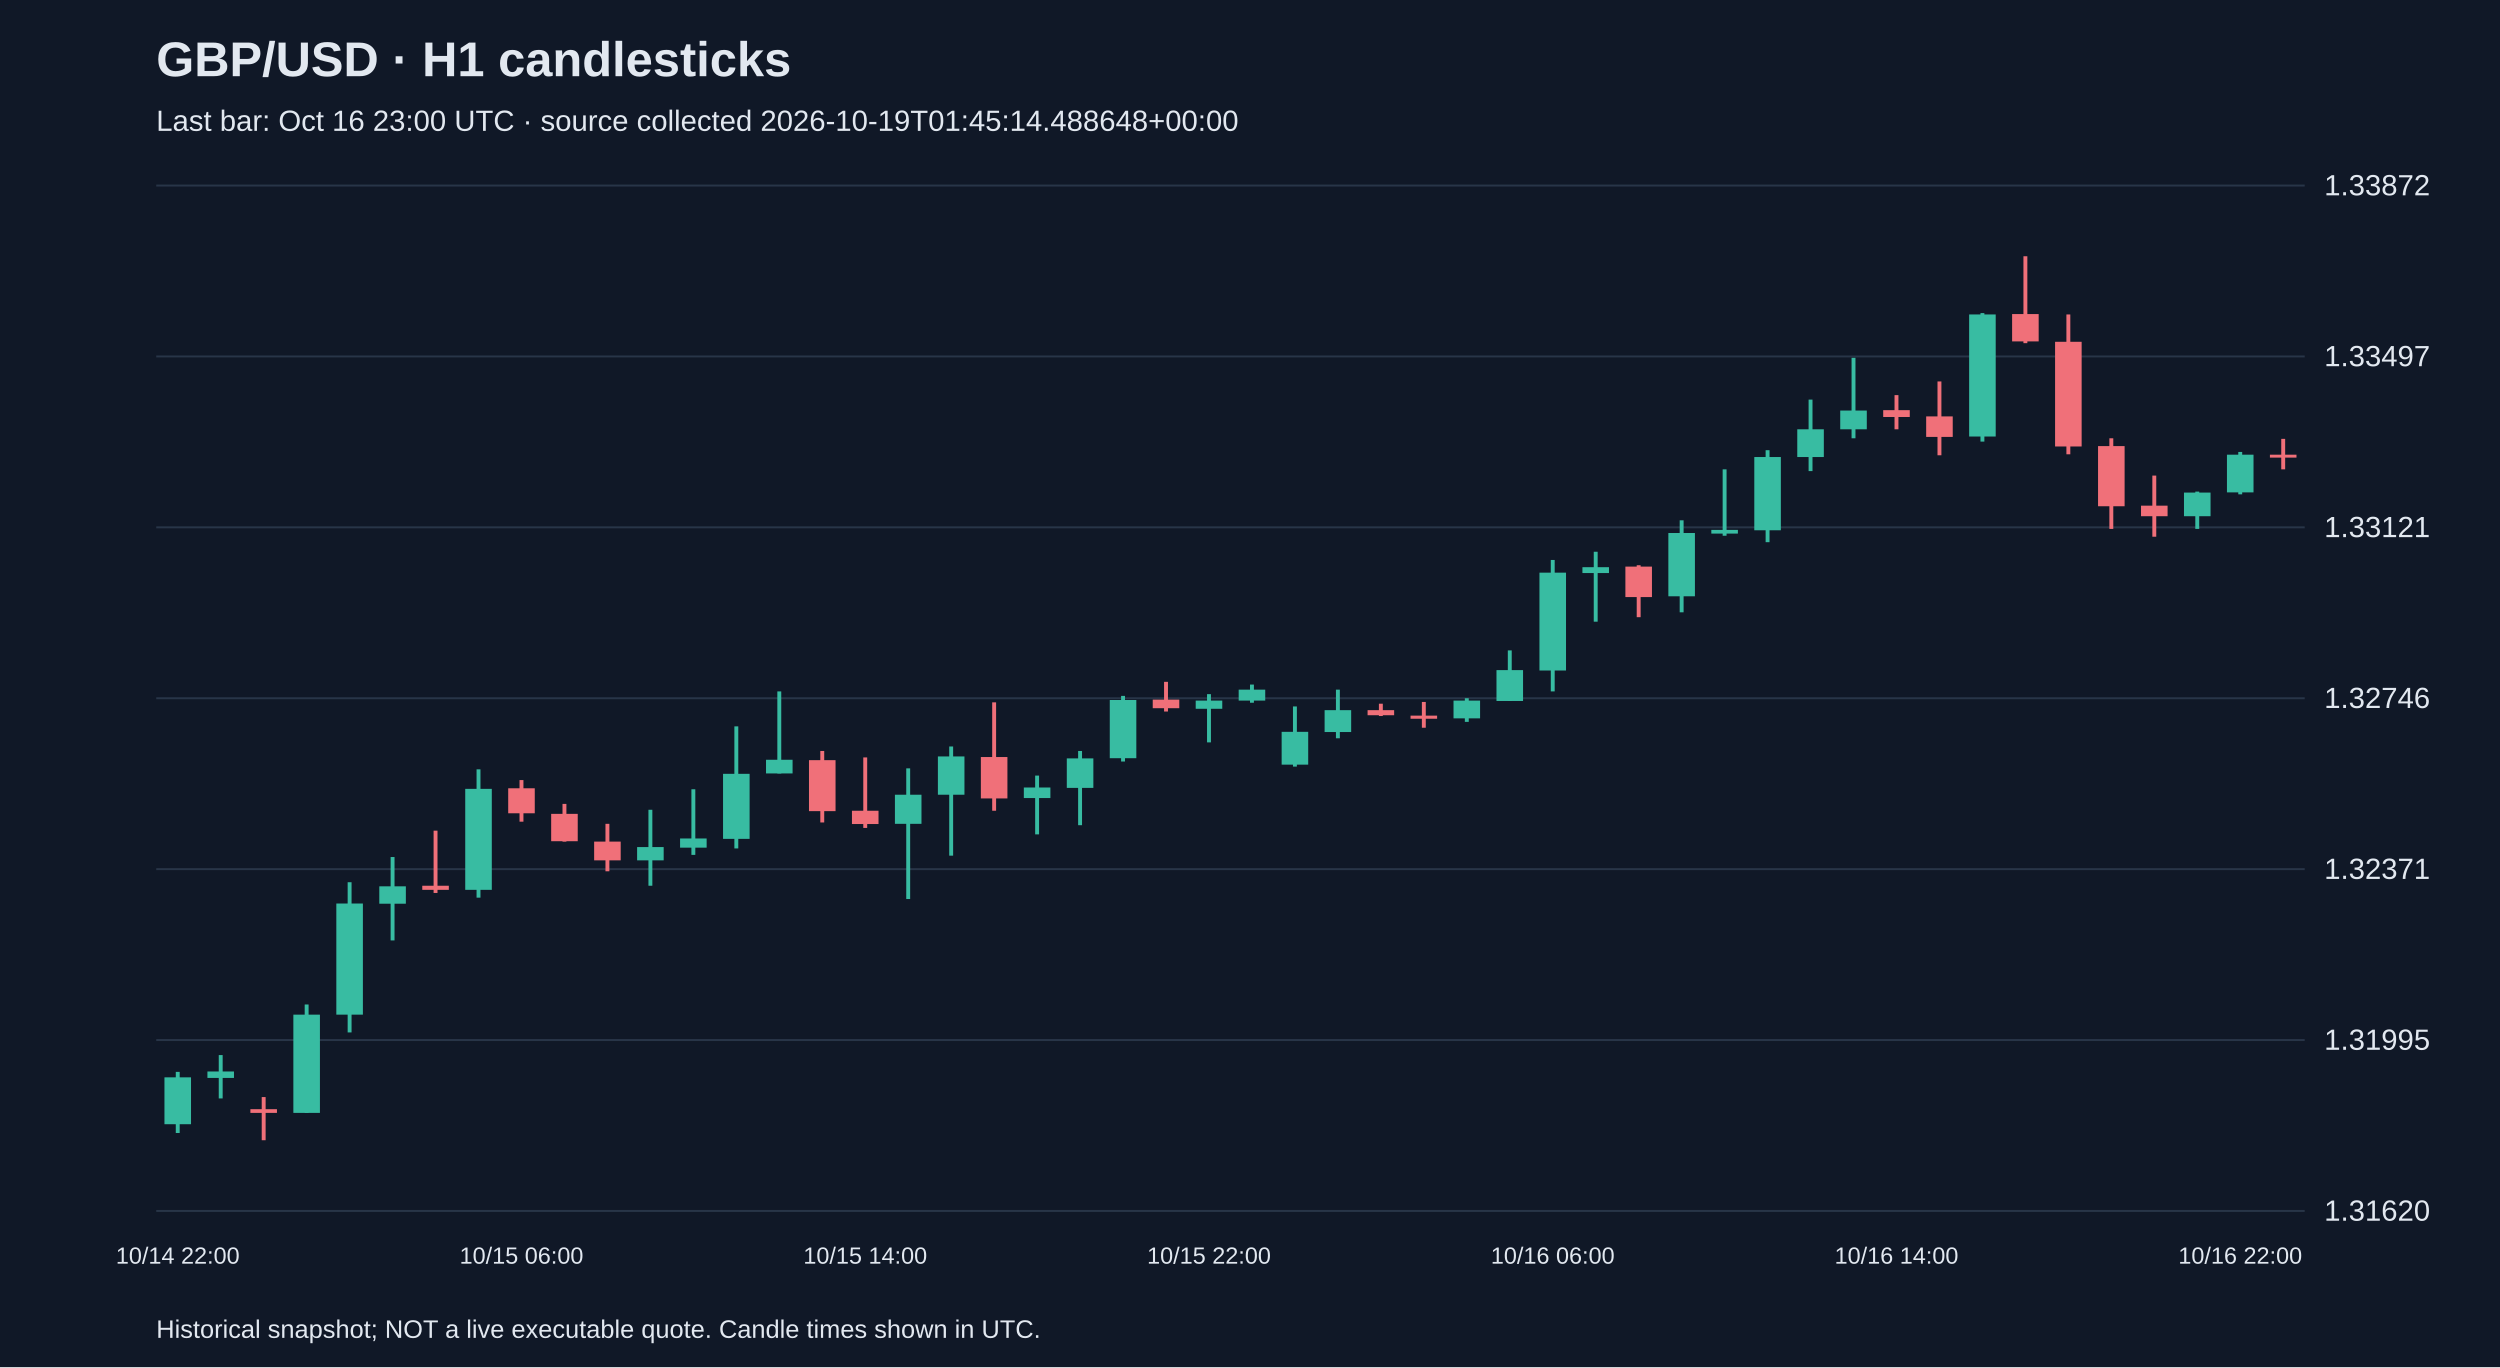
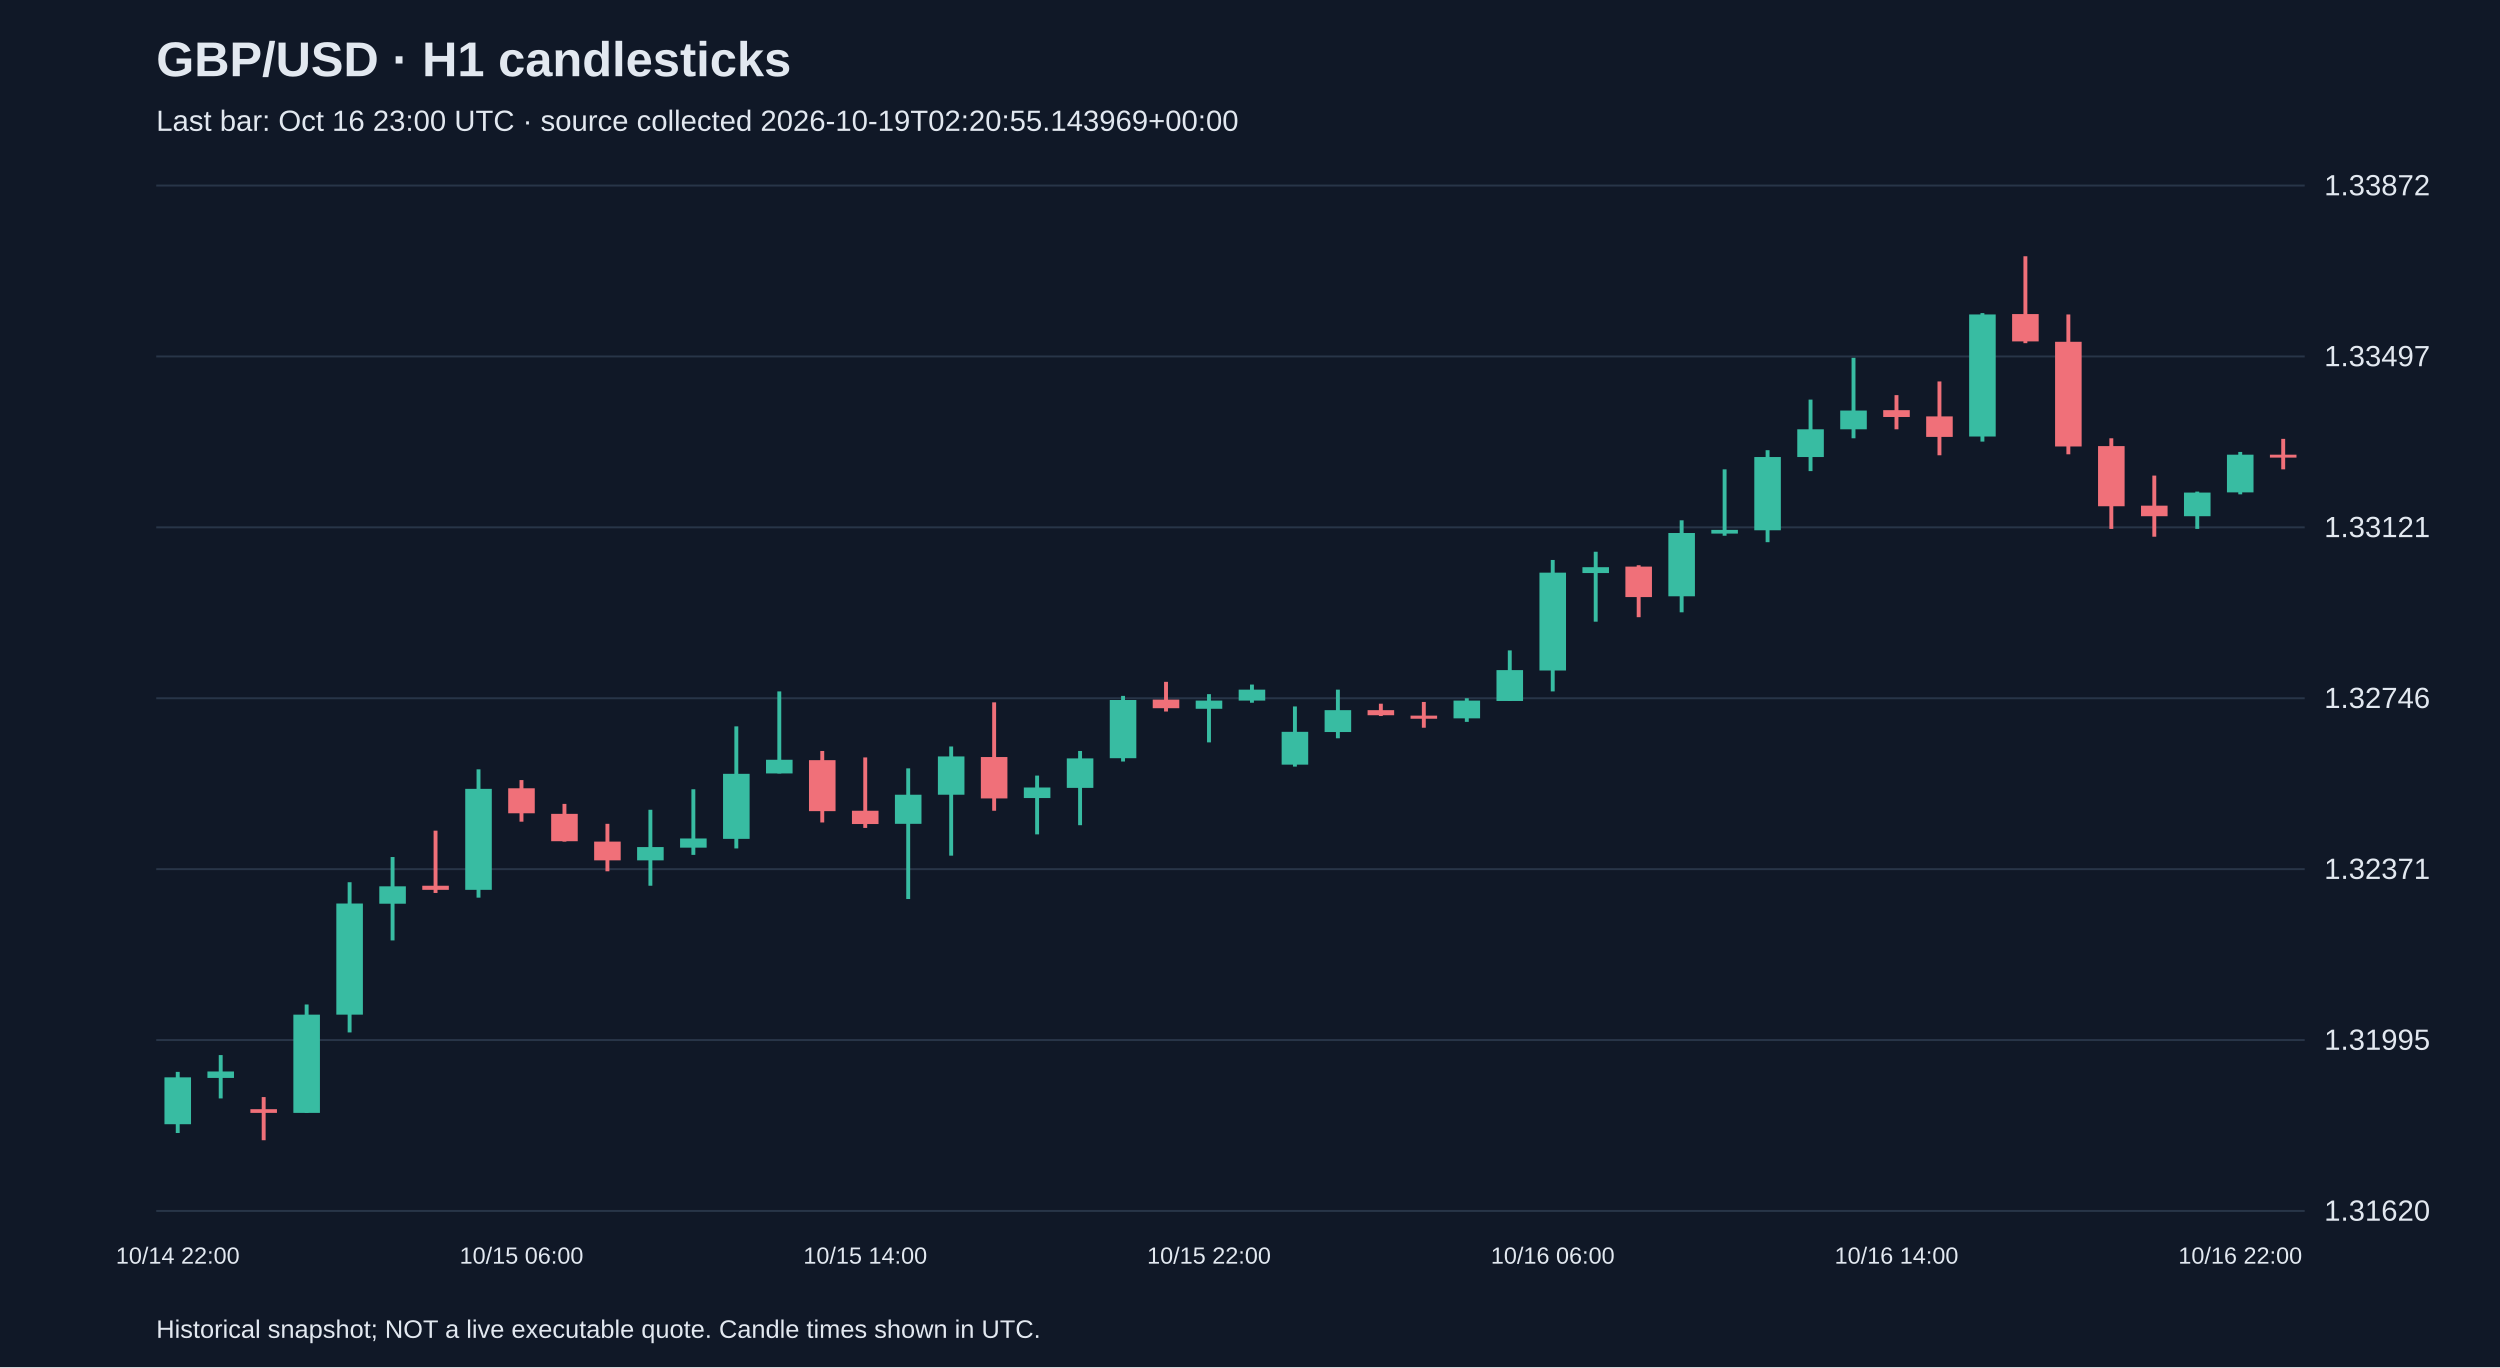
<svg xmlns="http://www.w3.org/2000/svg" viewBox="0 0 1280 700">
  <rect width="100%" height="100%" fill="#101827" />
  <style>text{font-family:Arial,sans-serif;fill:#e2e8f0}</style>
  <text x="80" y="39" font-size="25" font-weight="bold">GBP/USD · H1 candlesticks</text>
-   <text x="80" y="67" font-size="15" fill="#a6b1c5">Last bar: Oct 16 23:00 UTC · source collected 2026-10-19T01:45:14.488648+00:00</text>
+   <text x="80" y="67" font-size="15" fill="#a6b1c5">Last bar: Oct 16 23:00 UTC · source collected 2026-10-19T02:20:55.143969+00:00</text>
  <line x1="80" y1="620.0" x2="1180" y2="620.0" stroke="#283548" />
  <text x="1190" y="625.0" font-size="15">1.31620</text>
  <line x1="80" y1="532.5" x2="1180" y2="532.5" stroke="#283548" />
  <text x="1190" y="537.5" font-size="15">1.31995</text>
  <line x1="80" y1="445.0" x2="1180" y2="445.0" stroke="#283548" />
  <text x="1190" y="450.0" font-size="15">1.32371</text>
  <line x1="80" y1="357.5" x2="1180" y2="357.5" stroke="#283548" />
  <text x="1190" y="362.5" font-size="15">1.32746</text>
  <line x1="80" y1="270.0" x2="1180" y2="270.0" stroke="#283548" />
  <text x="1190" y="275.0" font-size="15">1.33121</text>
  <line x1="80" y1="182.5" x2="1180" y2="182.5" stroke="#283548" />
  <text x="1190" y="187.5" font-size="15">1.33497</text>
  <line x1="80" y1="95.0" x2="1180" y2="95.0" stroke="#283548" />
  <text x="1190" y="100.0" font-size="15">1.33872</text>
  <line x1="91.0" y1="548.8" x2="91.0" y2="580.1" stroke="#38bca2" stroke-width="2" />
  <rect x="84.2" y="551.6" width="13.6" height="24.0" fill="#38bca2" />
  <text x="91.0" y="647" text-anchor="middle" font-size="12">10/14 22:00</text>
  <line x1="113.0" y1="540.2" x2="113.0" y2="562.4" stroke="#38bca2" stroke-width="2" />
  <rect x="106.2" y="548.6" width="13.6" height="3.3" fill="#38bca2" />
  <line x1="135.0" y1="561.7" x2="135.0" y2="583.8" stroke="#f07079" stroke-width="2" />
  <rect x="128.2" y="567.9" width="13.6" height="1.9" fill="#f07079" />
  <line x1="157.0" y1="514.3" x2="157.0" y2="569.8" stroke="#38bca2" stroke-width="2" />
  <rect x="150.2" y="519.5" width="13.6" height="50.3" fill="#38bca2" />
  <line x1="179.0" y1="451.7" x2="179.0" y2="528.6" stroke="#38bca2" stroke-width="2" />
  <rect x="172.2" y="462.6" width="13.6" height="56.9" fill="#38bca2" />
  <line x1="201.0" y1="438.8" x2="201.0" y2="481.5" stroke="#38bca2" stroke-width="2" />
  <rect x="194.2" y="453.8" width="13.6" height="8.9" fill="#38bca2" />
  <line x1="223.0" y1="425.3" x2="223.0" y2="457.2" stroke="#f07079" stroke-width="2" />
  <rect x="216.2" y="453.5" width="13.6" height="2.1" fill="#f07079" />
  <line x1="245.0" y1="393.9" x2="245.0" y2="459.6" stroke="#38bca2" stroke-width="2" />
  <rect x="238.2" y="403.9" width="13.6" height="51.7" fill="#38bca2" />
  <line x1="267.0" y1="399.4" x2="267.0" y2="420.7" stroke="#f07079" stroke-width="2" />
  <rect x="260.2" y="403.6" width="13.6" height="12.8" fill="#f07079" />
  <text x="267.0" y="647" text-anchor="middle" font-size="12">10/15 06:00</text>
  <line x1="289.0" y1="411.6" x2="289.0" y2="430.9" stroke="#f07079" stroke-width="2" />
  <rect x="282.2" y="416.7" width="13.6" height="14.0" fill="#f07079" />
  <line x1="311.0" y1="421.8" x2="311.0" y2="446.1" stroke="#f07079" stroke-width="2" />
  <rect x="304.2" y="430.9" width="13.6" height="9.6" fill="#f07079" />
  <line x1="333.0" y1="414.6" x2="333.0" y2="453.5" stroke="#38bca2" stroke-width="2" />
  <rect x="326.2" y="433.7" width="13.6" height="6.8" fill="#38bca2" />
  <line x1="355.0" y1="404.1" x2="355.0" y2="437.7" stroke="#38bca2" stroke-width="2" />
  <rect x="348.2" y="429.3" width="13.6" height="4.7" fill="#38bca2" />
  <line x1="377.0" y1="371.9" x2="377.0" y2="434.4" stroke="#38bca2" stroke-width="2" />
  <rect x="370.2" y="396.2" width="13.6" height="33.3" fill="#38bca2" />
  <line x1="399.0" y1="354.0" x2="399.0" y2="396.0" stroke="#38bca2" stroke-width="2" />
  <rect x="392.2" y="389.0" width="13.6" height="7.0" fill="#38bca2" />
  <line x1="421.0" y1="384.5" x2="421.0" y2="421.1" stroke="#f07079" stroke-width="2" />
  <rect x="414.2" y="389.2" width="13.6" height="26.1" fill="#f07079" />
  <line x1="443.0" y1="387.8" x2="443.0" y2="423.9" stroke="#f07079" stroke-width="2" />
  <rect x="436.2" y="415.1" width="13.6" height="6.8" fill="#f07079" />
  <text x="443.0" y="647" text-anchor="middle" font-size="12">10/15 14:00</text>
  <line x1="465.0" y1="393.4" x2="465.0" y2="460.3" stroke="#38bca2" stroke-width="2" />
  <rect x="458.2" y="406.9" width="13.6" height="14.9" fill="#38bca2" />
  <line x1="487.0" y1="382.2" x2="487.0" y2="438.1" stroke="#38bca2" stroke-width="2" />
  <rect x="480.2" y="387.3" width="13.6" height="19.6" fill="#38bca2" />
  <line x1="509.0" y1="359.6" x2="509.0" y2="415.1" stroke="#f07079" stroke-width="2" />
  <rect x="502.2" y="387.6" width="13.6" height="21.2" fill="#f07079" />
  <line x1="531.0" y1="397.1" x2="531.0" y2="427.2" stroke="#38bca2" stroke-width="2" />
  <rect x="524.2" y="403.2" width="13.6" height="5.4" fill="#38bca2" />
  <line x1="553.0" y1="384.5" x2="553.0" y2="422.5" stroke="#38bca2" stroke-width="2" />
  <rect x="546.2" y="388.3" width="13.6" height="15.1" fill="#38bca2" />
  <line x1="575.0" y1="356.3" x2="575.0" y2="389.9" stroke="#38bca2" stroke-width="2" />
  <rect x="568.2" y="358.4" width="13.6" height="29.8" fill="#38bca2" />
  <line x1="597.0" y1="349.1" x2="597.0" y2="364.3" stroke="#f07079" stroke-width="2" />
  <rect x="590.2" y="358.2" width="13.6" height="4.4" fill="#f07079" />
  <line x1="619.0" y1="355.4" x2="619.0" y2="380.1" stroke="#38bca2" stroke-width="2" />
  <rect x="612.2" y="358.7" width="13.6" height="4.2" fill="#38bca2" />
  <text x="619.0" y="647" text-anchor="middle" font-size="12">10/15 22:00</text>
  <line x1="641.0" y1="350.5" x2="641.0" y2="359.8" stroke="#38bca2" stroke-width="2" />
  <rect x="634.2" y="353.1" width="13.6" height="5.6" fill="#38bca2" />
  <line x1="663.0" y1="361.7" x2="663.0" y2="392.5" stroke="#38bca2" stroke-width="2" />
  <rect x="656.2" y="374.7" width="13.6" height="16.8" fill="#38bca2" />
  <line x1="685.0" y1="353.1" x2="685.0" y2="378.0" stroke="#38bca2" stroke-width="2" />
  <rect x="678.2" y="363.6" width="13.6" height="11.2" fill="#38bca2" />
  <line x1="707.0" y1="360.3" x2="707.0" y2="366.6" stroke="#f07079" stroke-width="2" />
  <rect x="700.2" y="363.6" width="13.6" height="2.6" fill="#f07079" />
  <line x1="729.0" y1="359.4" x2="729.0" y2="372.6" stroke="#f07079" stroke-width="2" />
  <rect x="722.2" y="366.4" width="13.6" height="1.6" fill="#f07079" />
  <line x1="751.0" y1="357.5" x2="751.0" y2="369.6" stroke="#38bca2" stroke-width="2" />
  <rect x="744.2" y="358.7" width="13.6" height="9.1" fill="#38bca2" />
  <line x1="773.0" y1="333.0" x2="773.0" y2="358.9" stroke="#38bca2" stroke-width="2" />
  <rect x="766.2" y="343.1" width="13.6" height="15.8" fill="#38bca2" />
  <line x1="795.0" y1="286.7" x2="795.0" y2="354.0" stroke="#38bca2" stroke-width="2" />
  <rect x="788.2" y="293.2" width="13.6" height="50.1" fill="#38bca2" />
  <text x="795.0" y="647" text-anchor="middle" font-size="12">10/16 06:00</text>
  <line x1="817.0" y1="282.5" x2="817.0" y2="318.3" stroke="#38bca2" stroke-width="2" />
  <rect x="810.2" y="290.4" width="13.6" height="3.0" fill="#38bca2" />
  <line x1="839.0" y1="289.4" x2="839.0" y2="316.0" stroke="#f07079" stroke-width="2" />
  <rect x="832.2" y="290.1" width="13.6" height="15.6" fill="#f07079" />
  <line x1="861.0" y1="266.4" x2="861.0" y2="313.5" stroke="#38bca2" stroke-width="2" />
  <rect x="854.2" y="272.9" width="13.6" height="32.4" fill="#38bca2" />
  <line x1="883.0" y1="240.3" x2="883.0" y2="274.3" stroke="#38bca2" stroke-width="2" />
  <rect x="876.2" y="271.3" width="13.6" height="1.9" fill="#38bca2" />
  <line x1="905.0" y1="230.5" x2="905.0" y2="277.6" stroke="#38bca2" stroke-width="2" />
  <rect x="898.2" y="234.0" width="13.6" height="37.5" fill="#38bca2" />
  <line x1="927.0" y1="204.6" x2="927.0" y2="241.2" stroke="#38bca2" stroke-width="2" />
  <rect x="920.2" y="219.8" width="13.6" height="14.2" fill="#38bca2" />
  <line x1="949.0" y1="183.2" x2="949.0" y2="224.4" stroke="#38bca2" stroke-width="2" />
  <rect x="942.2" y="210.2" width="13.6" height="9.6" fill="#38bca2" />
  <line x1="971.0" y1="202.3" x2="971.0" y2="219.8" stroke="#f07079" stroke-width="2" />
  <rect x="964.2" y="210.0" width="13.6" height="3.5" fill="#f07079" />
  <text x="971.0" y="647" text-anchor="middle" font-size="12">10/16 14:00</text>
  <line x1="993.0" y1="195.3" x2="993.0" y2="233.1" stroke="#f07079" stroke-width="2" />
  <rect x="986.2" y="213.2" width="13.6" height="10.5" fill="#f07079" />
  <line x1="1015.0" y1="160.3" x2="1015.0" y2="226.1" stroke="#38bca2" stroke-width="2" />
  <rect x="1008.2" y="161.0" width="13.6" height="62.5" fill="#38bca2" />
  <line x1="1037.0" y1="131.2" x2="1037.0" y2="175.7" stroke="#f07079" stroke-width="2" />
  <rect x="1030.2" y="160.8" width="13.6" height="14.0" fill="#f07079" />
  <line x1="1059.0" y1="161.0" x2="1059.0" y2="232.6" stroke="#f07079" stroke-width="2" />
  <rect x="1052.2" y="175.0" width="13.6" height="53.6" fill="#f07079" />
  <line x1="1081.0" y1="224.4" x2="1081.0" y2="270.8" stroke="#f07079" stroke-width="2" />
  <rect x="1074.2" y="228.4" width="13.6" height="30.8" fill="#f07079" />
  <line x1="1103.0" y1="243.5" x2="1103.0" y2="274.8" stroke="#f07079" stroke-width="2" />
  <rect x="1096.2" y="258.9" width="13.6" height="5.4" fill="#f07079" />
  <line x1="1125.0" y1="251.7" x2="1125.0" y2="270.8" stroke="#38bca2" stroke-width="2" />
  <rect x="1118.2" y="252.2" width="13.6" height="12.1" fill="#38bca2" />
  <line x1="1147.0" y1="231.4" x2="1147.0" y2="253.1" stroke="#38bca2" stroke-width="2" />
  <rect x="1140.2" y="232.8" width="13.6" height="19.3" fill="#38bca2" />
  <text x="1147.0" y="647" text-anchor="middle" font-size="12">10/16 22:00</text>
  <line x1="1169.0" y1="224.7" x2="1169.0" y2="240.3" stroke="#f07079" stroke-width="2" />
  <rect x="1162.2" y="232.8" width="13.6" height="1.5" fill="#f07079" />
  <text x="80" y="685" font-size="13">Historical snapshot; NOT a live executable quote. Candle times shown in UTC.</text>
</svg>
